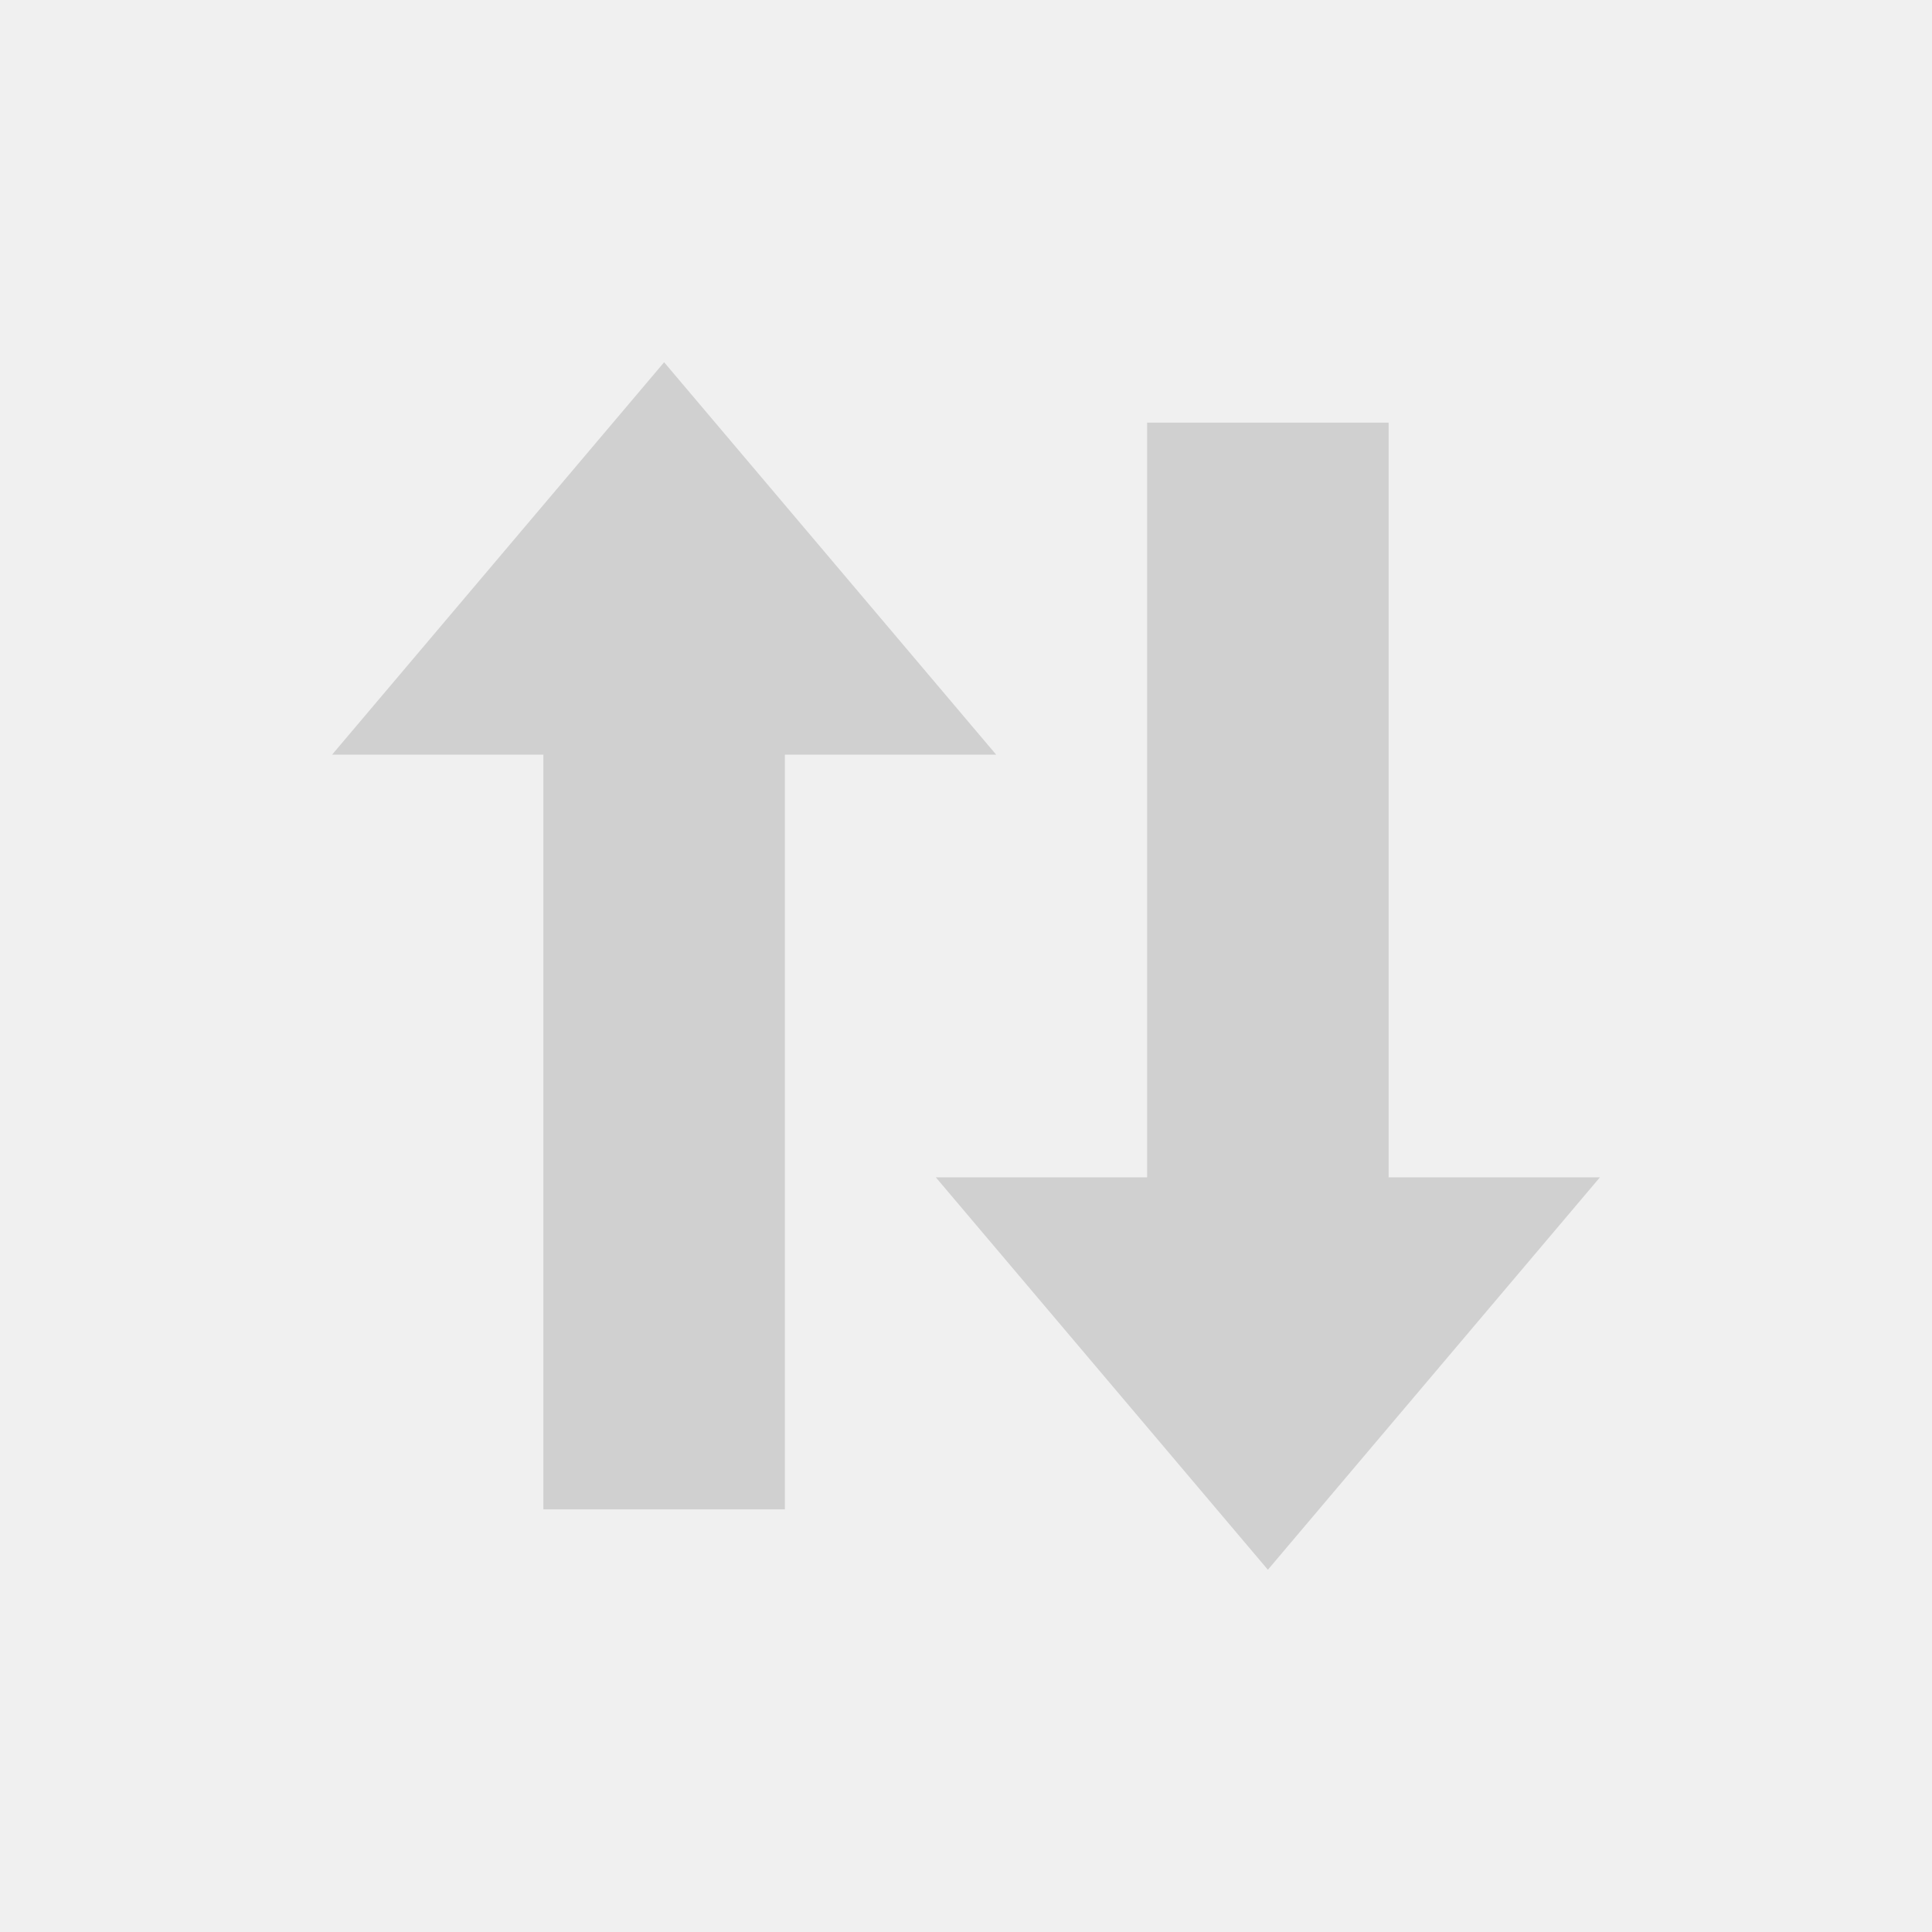
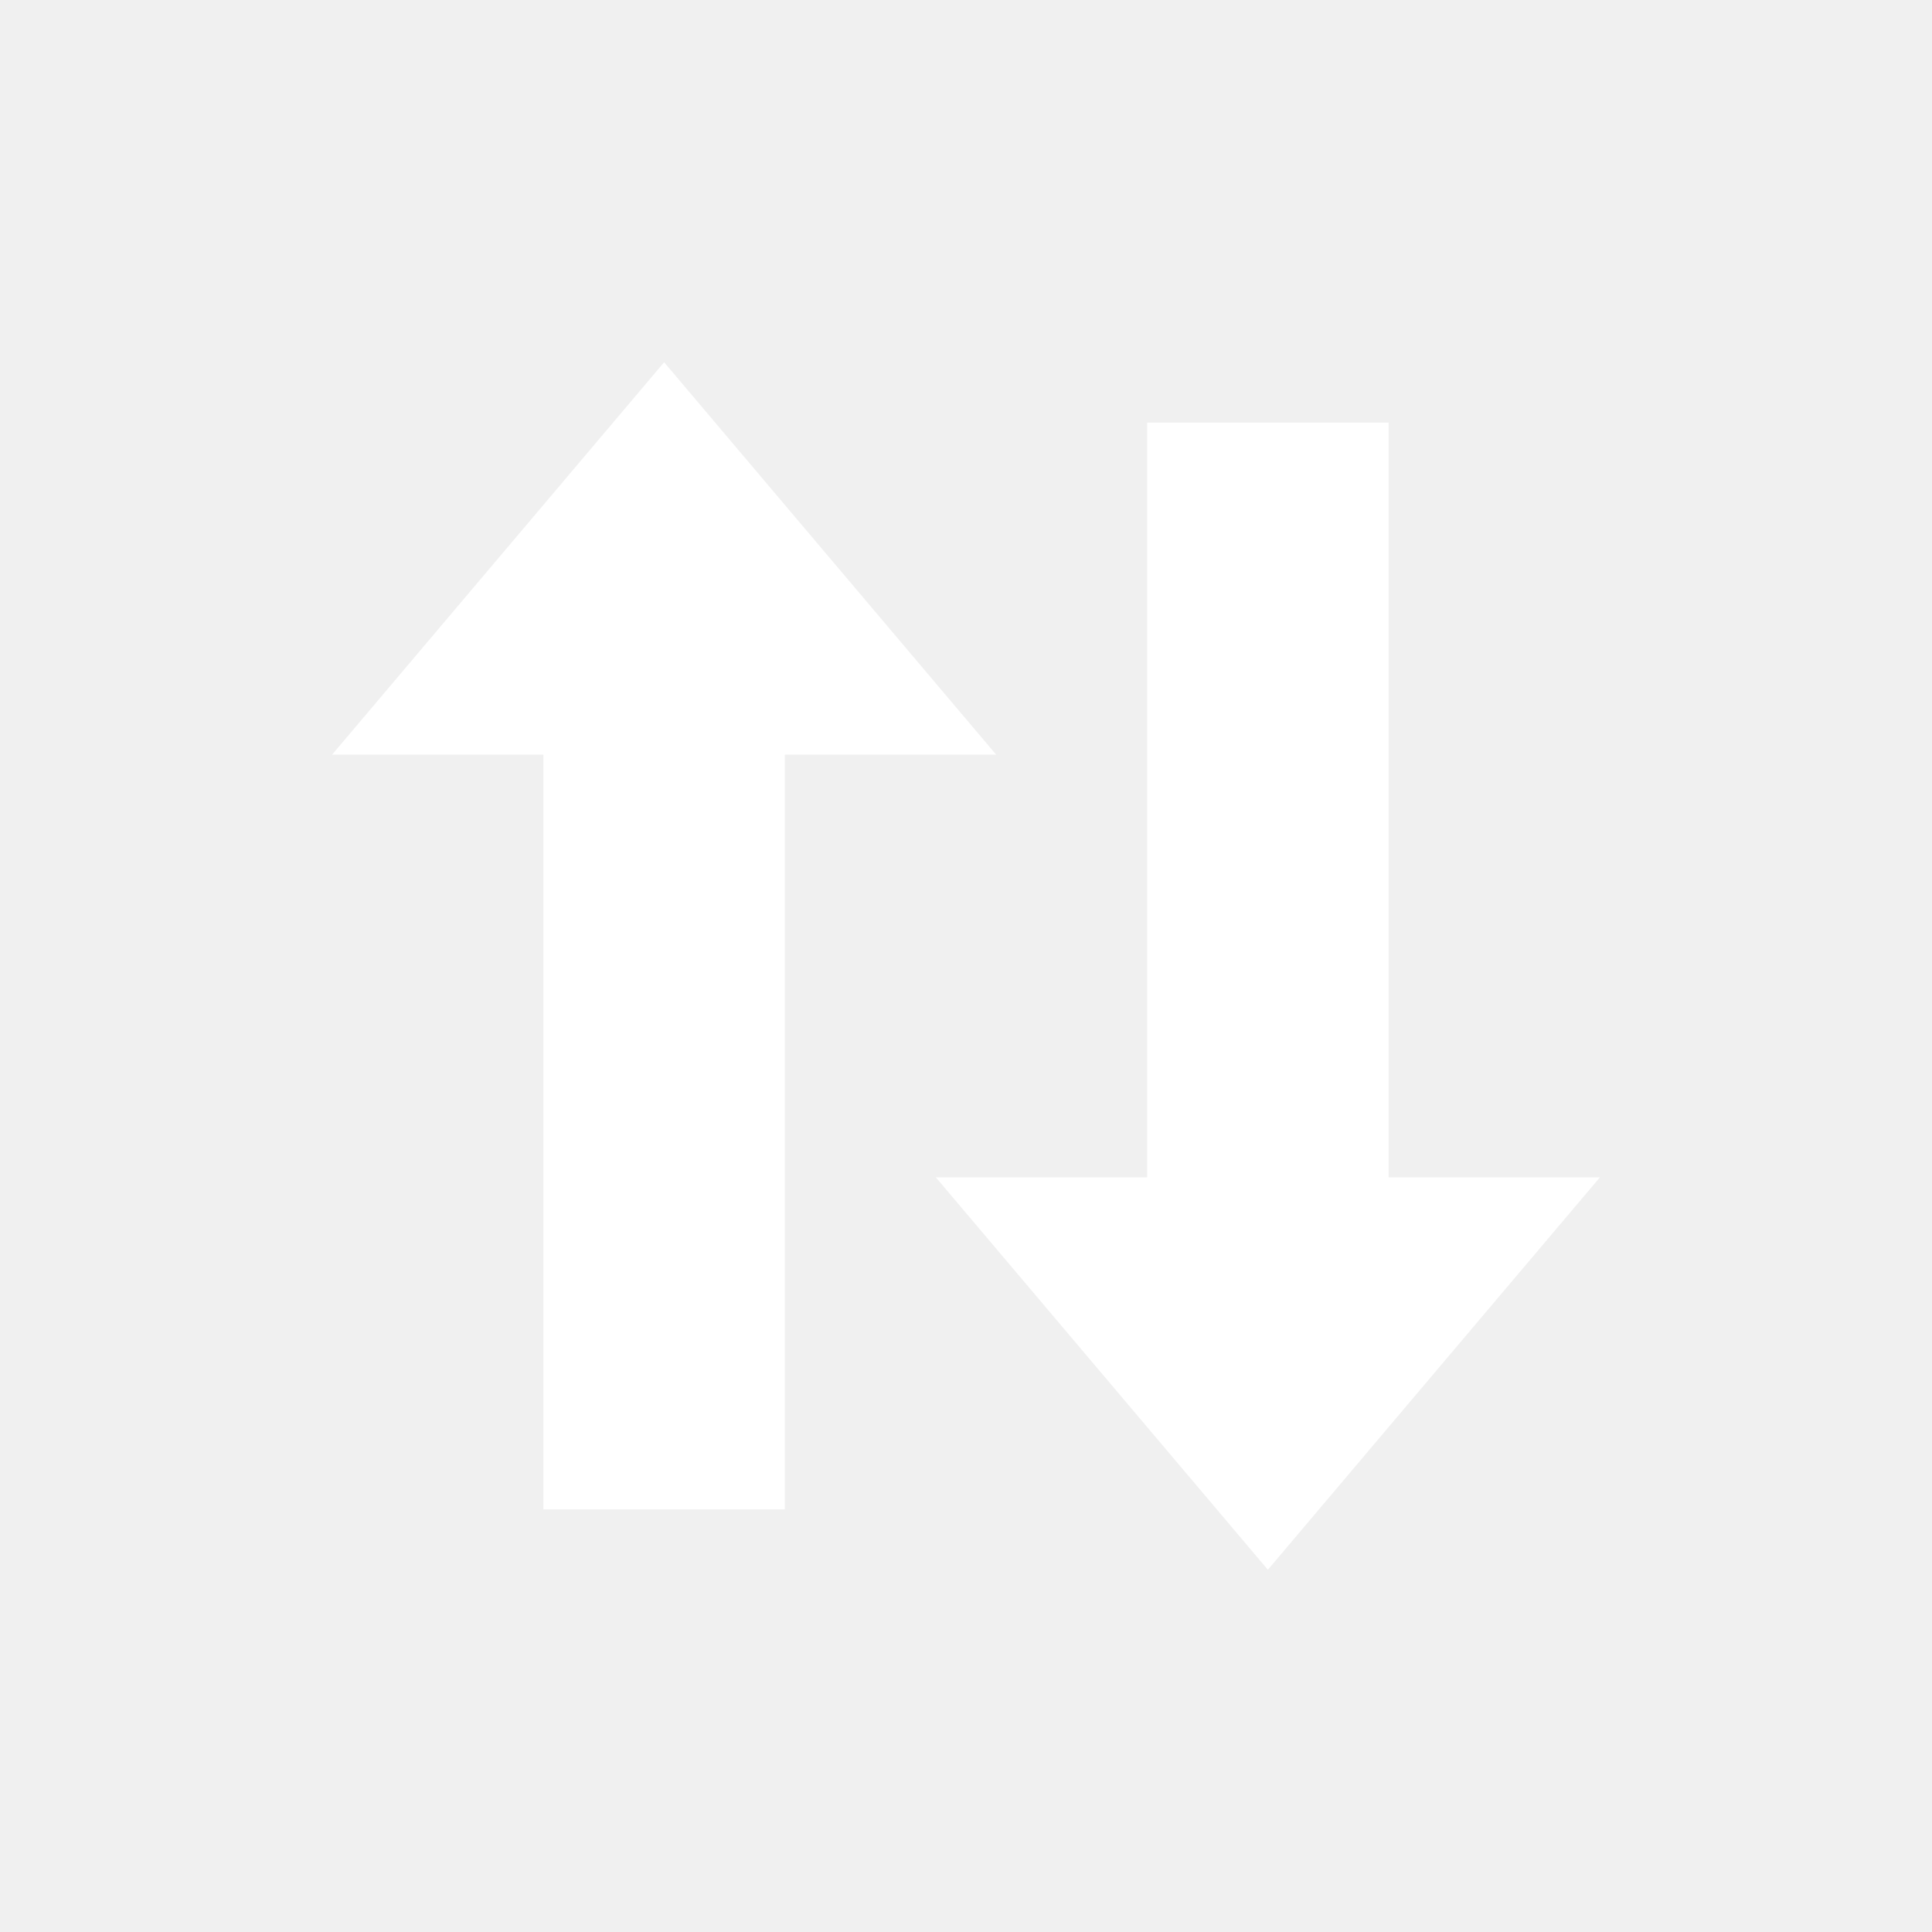
<svg xmlns="http://www.w3.org/2000/svg" viewBox="0 0 64 64" width="48" height="48">
-   <path d="M22 12 L33 25 H26 V50 H18 V25 H11 Z M42 52 L53 39 H46 V14 H38 V39 H31 Z" fill="#d0d0d0" />
+   <path d="M22 12 L33 25 H26 V50 H18 V25 H11 Z M42 52 L53 39 H46 V14 H38 V39 H31 Z" fill="#ffffff" />
</svg>
